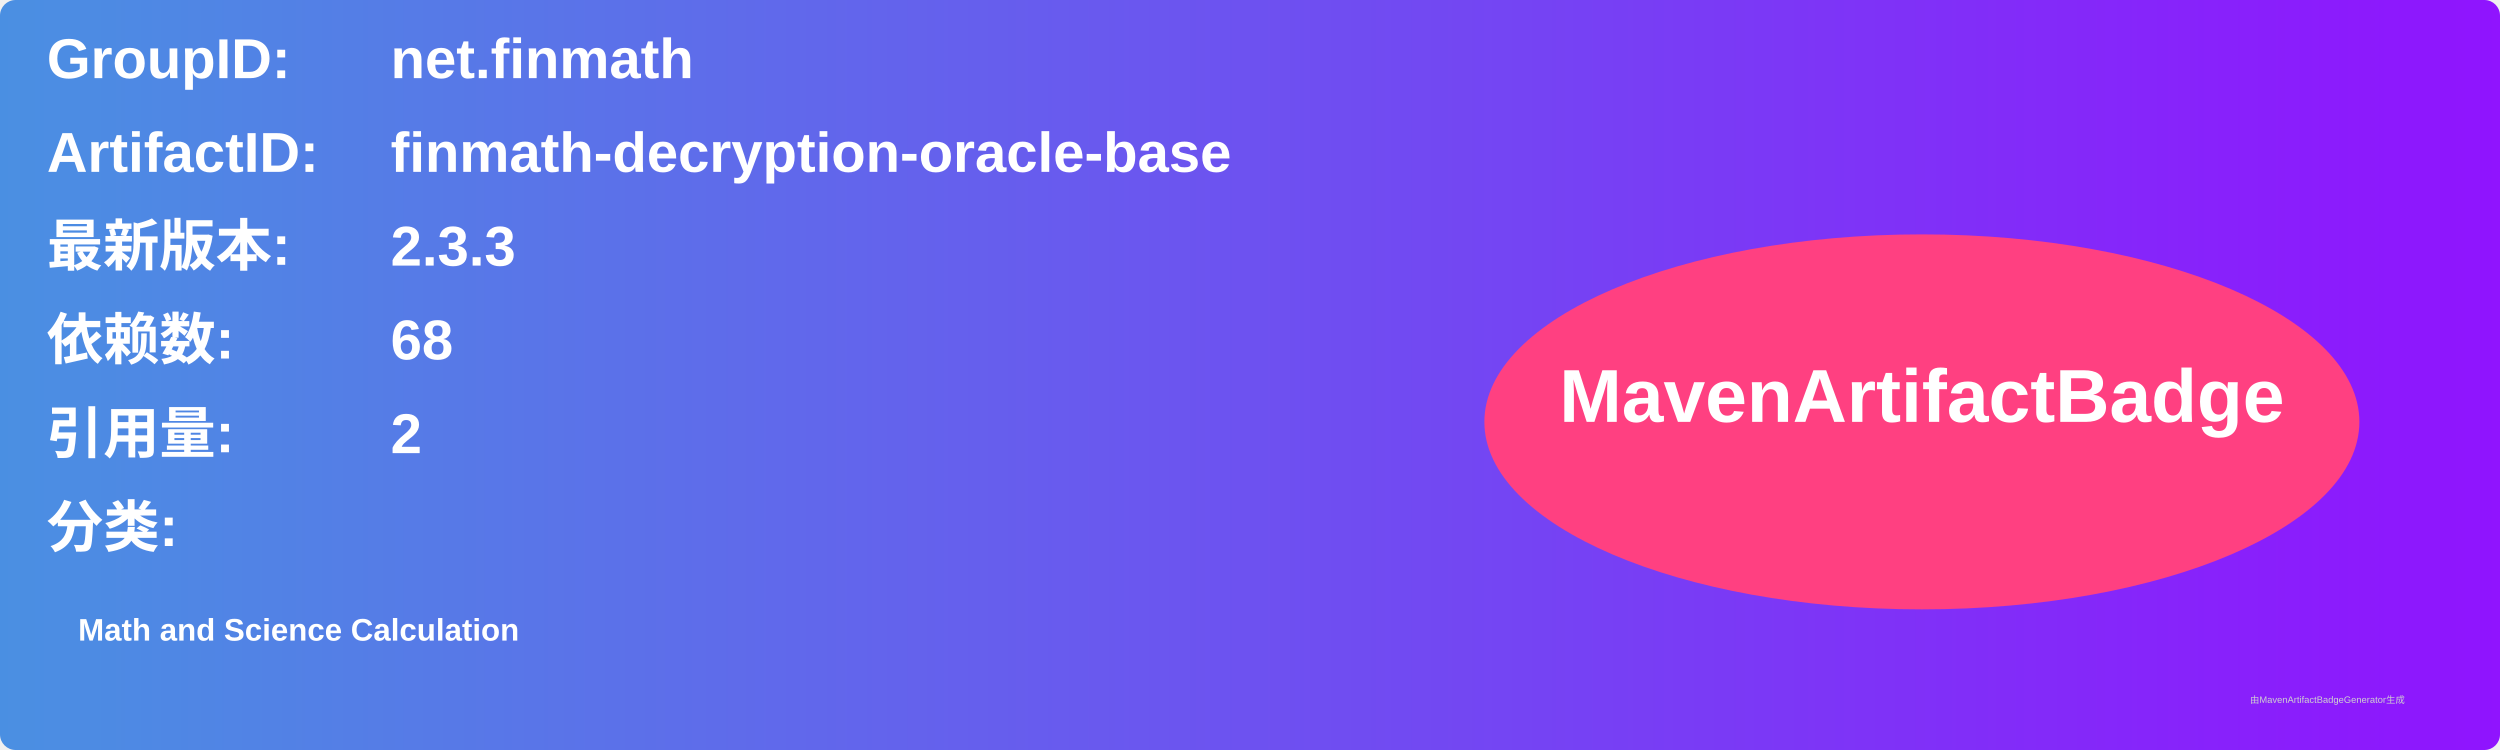
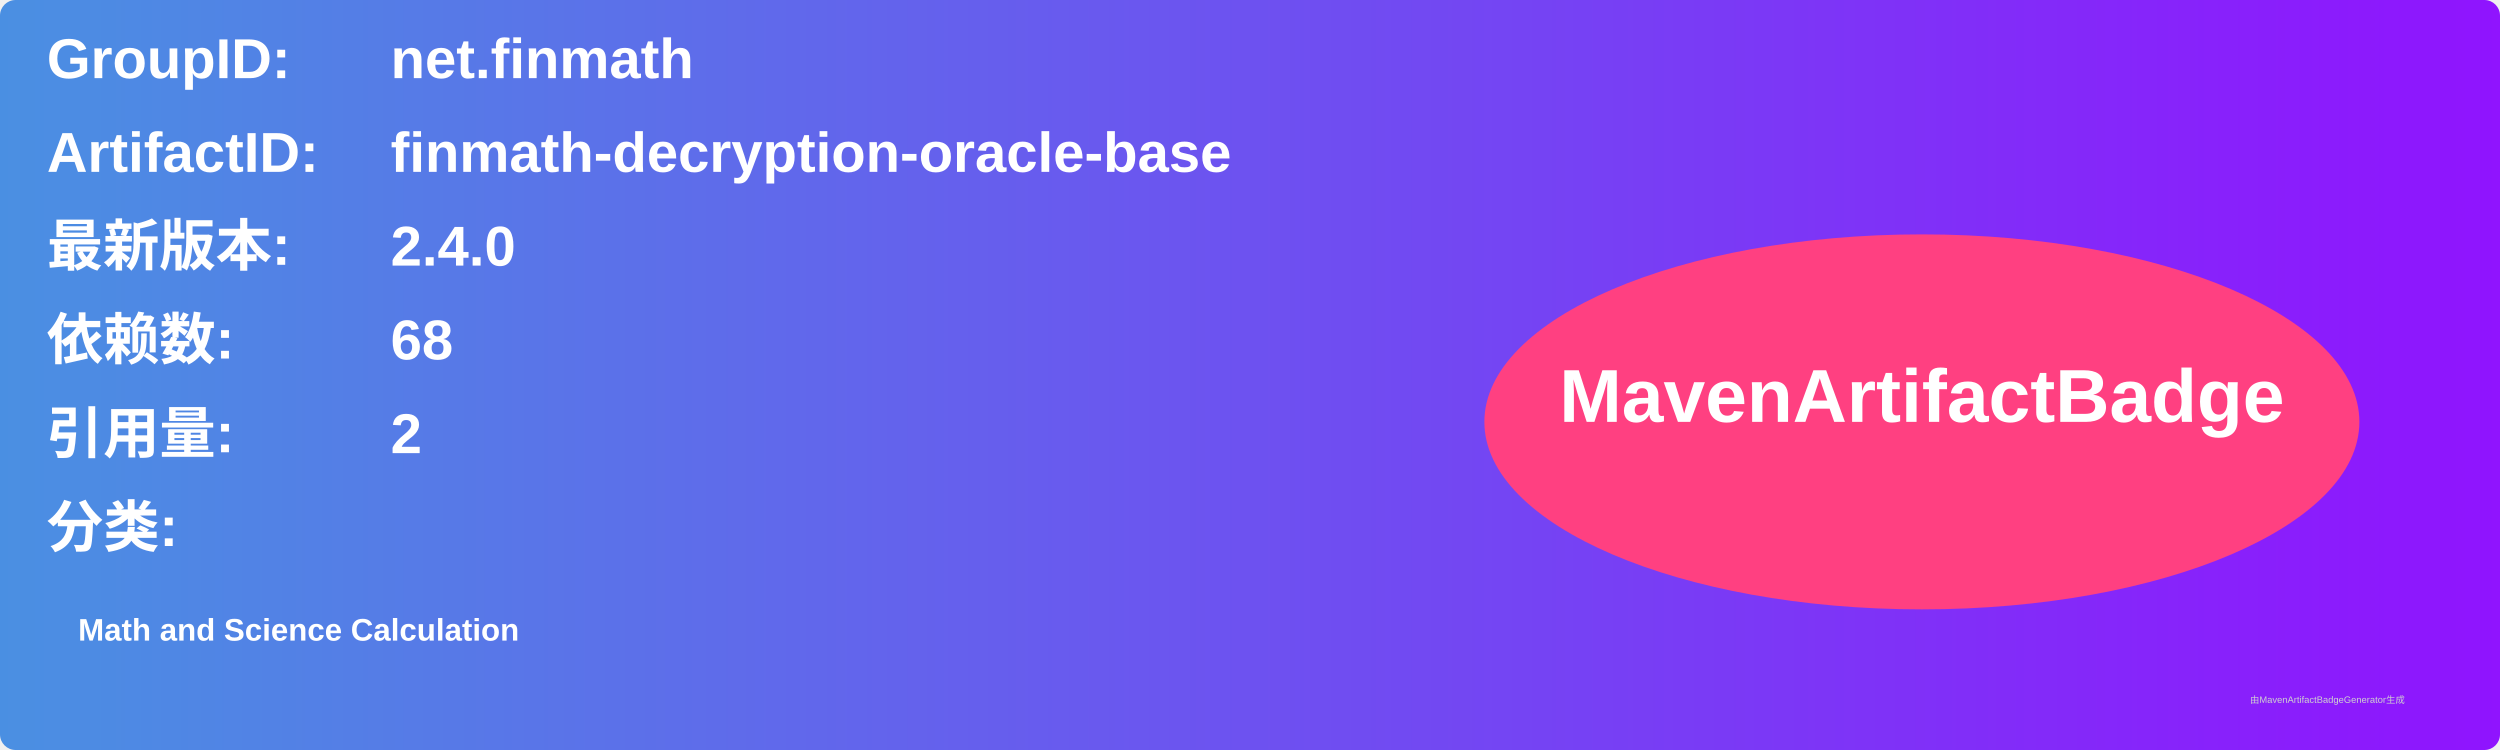
<svg xmlns="http://www.w3.org/2000/svg" width="800" height="240" viewBox="0 0 800 240">
  <linearGradient id="grad" x1="0%" y1="0%" x2="100%" y2="0%">
    <stop offset="0%" stop-color="#4a90e2" />
    <stop offset="100%" stop-color="#9013fe" />
  </linearGradient>
  <rect width="100%" height="100%" rx="5" ry="5" fill="url(#grad)" />
  <g transform="translate(15, 15)">
    <text x="0" y="10" font-family="Arial" font-size="18" fill="white" font-weight="bold" width="260">GroupID:</text>
    <text x="110" y="10" font-family="Arial" font-size="18" fill="white" font-weight="bold" width="460">net.finmath</text>
    <text x="0" y="40" font-family="Arial" font-size="18" fill="white" font-weight="bold" width="260">ArtifactID:</text>
    <text x="110" y="40" font-family="Arial" font-size="18" fill="white" font-weight="bold" width="460">finmath-decryption-oracle-base</text>
    <text x="0" y="70" font-family="Arial" font-size="18" fill="white" font-weight="bold">最新版本:</text>
    <text x="110" y="70" font-family="Arial" font-size="18" fill="white" font-weight="bold">
-       <tspan font-weight="bold">2.3.3</tspan>
+       <tspan font-weight="bold">2.4.0</tspan>
    </text>
    <text x="0" y="100" font-family="Arial" font-size="18" fill="white" font-weight="bold">依赖数: </text>
    <text x="110" y="100" font-family="Arial" font-size="18" fill="white">
      <tspan font-weight="bold">68</tspan>
    </text>
    <text x="0" y="130" font-family="Arial" font-size="18" fill="white" font-weight="bold">引用量: </text>
    <text x="110" y="130" font-family="Arial" font-size="18" fill="white">
      <tspan font-weight="bold">2</tspan>
    </text>
    <text x="0" y="160" font-family="Arial" font-size="18" fill="white" font-weight="bold">分类:</text>
    <text x="10" y="190" font-family="Arial" font-size="10" fill="white">
      <tspan font-weight="bold">Math and Science Calculation</tspan>
    </text>
    <ellipse cx="600" cy="120" rx="140" ry="60" fill="#ff4081" />
    <text x="600" y="120" text-anchor="middle" font-family="Arial" font-size="24" fill="white" font-weight="bold">MavenArtifactBadge</text>
  </g>
  <text x="720" y="225" font-family="Arial" font-size="3" fill="#d0d0d0">由MavenArtifactBadgeGenerator生成</text>
</svg>
